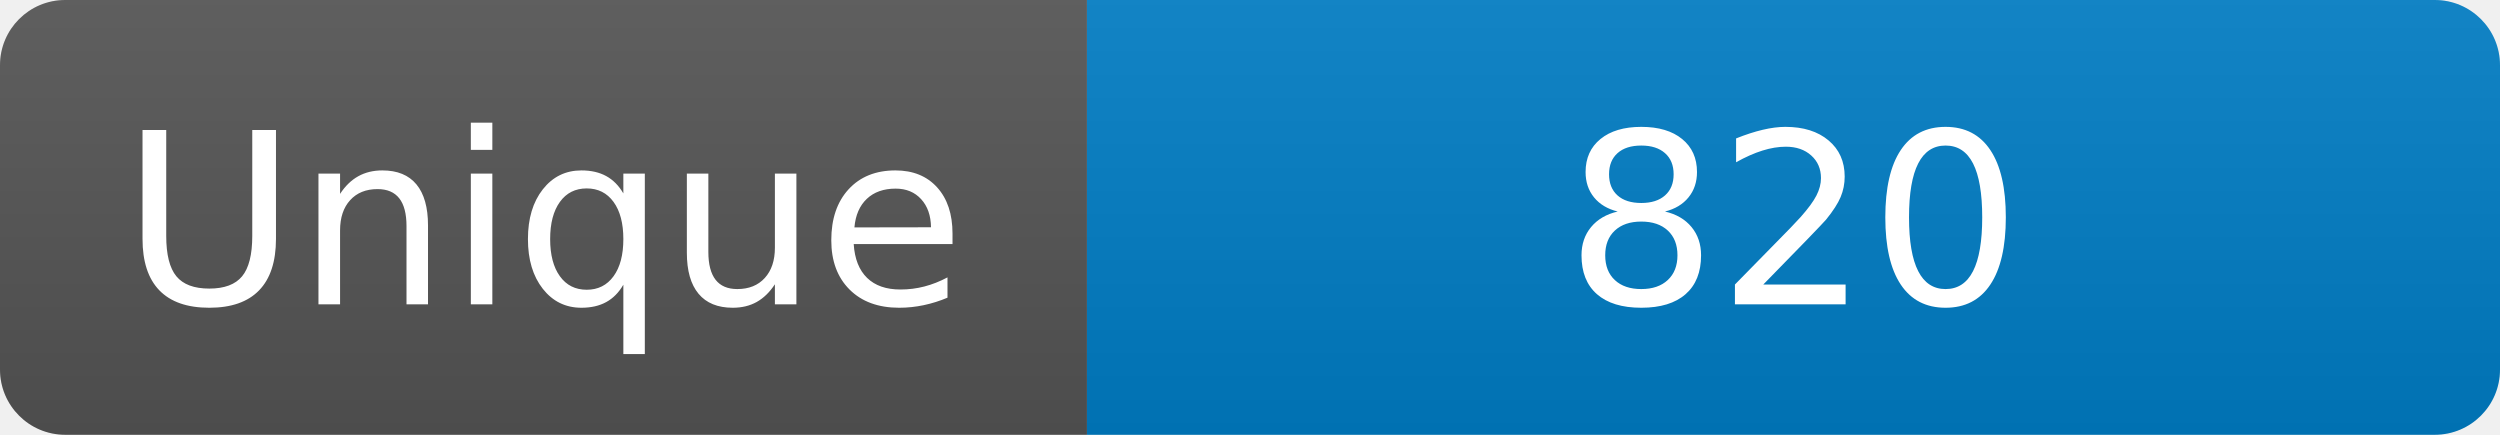
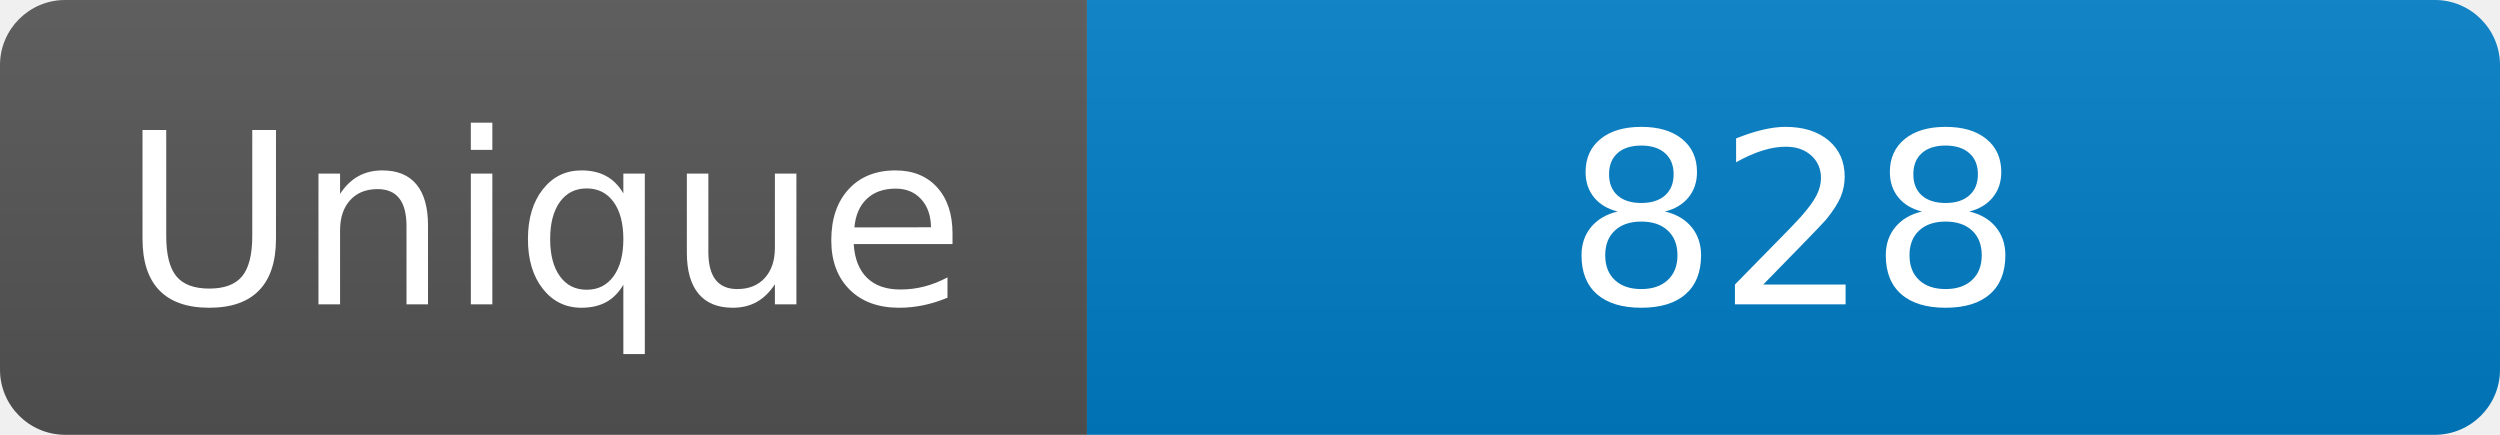
<svg xmlns="http://www.w3.org/2000/svg" width="115" height="20" role="img" aria-label="Maintained?: yes">
  <linearGradient id="s" x2="0" y2="100%">
    <stop offset="0" stop-color="#bbb" stop-opacity=".1" />
    <stop offset="1" stop-opacity=".1" />
  </linearGradient>
  <clipPath id="r">
    <rect width="115" height="20" rx="3" fill="#fff" />
  </clipPath>
  <g clip-path="url(#r)">
    <rect width="50" height="20" fill="#555" />
    <rect x="50" width="160" height="20" fill="#007ec6" />
    <rect width="115" height="20" fill="url(#s)" />
  </g>
  <g fill="#fff" text-anchor="middle" font-family="Verdana,Geneva,DejaVu Sans,sans-serif" font-size="110">
    <text x="250" y="140" transform="scale(.1)" fill="#fff">Unique</text>
-     <text x="825" y="140" transform="scale(.1)" fill="#fff">820</text>
+     <text x="825" y="140" transform="scale(.1)" fill="#fff">828</text>
  </g>
</svg>
